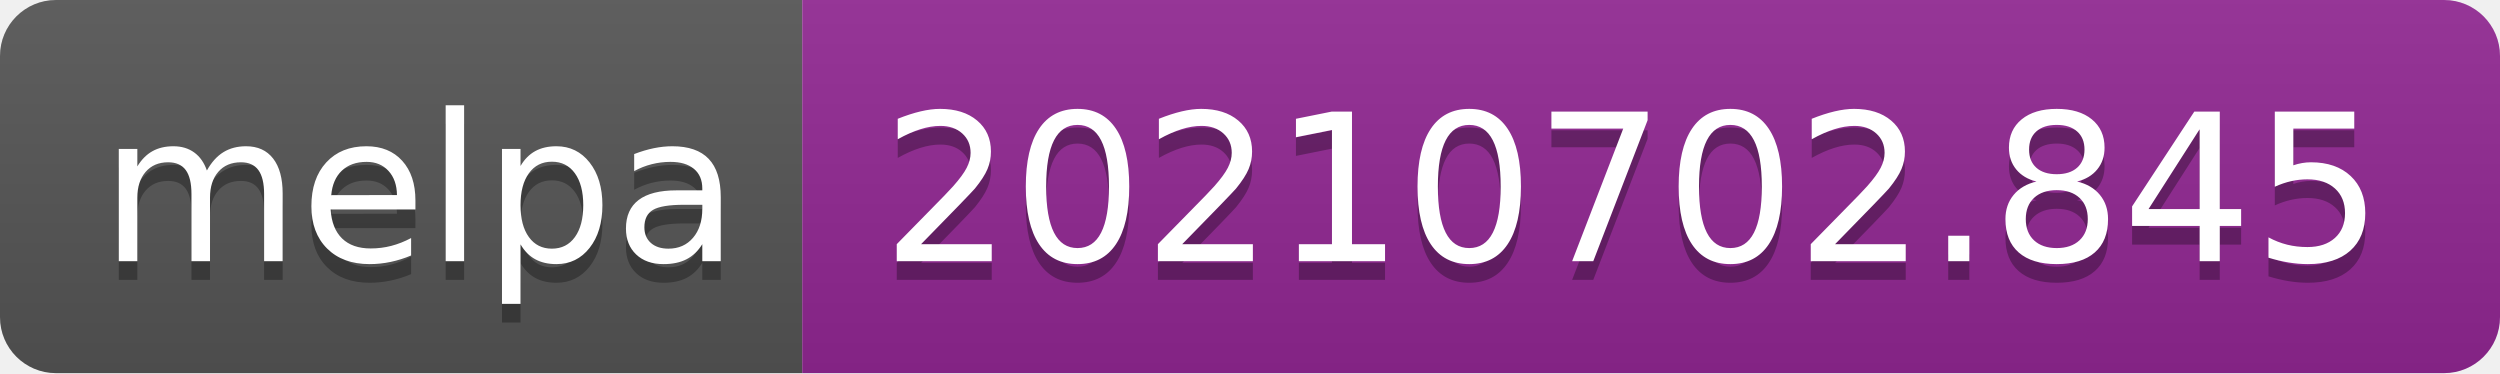
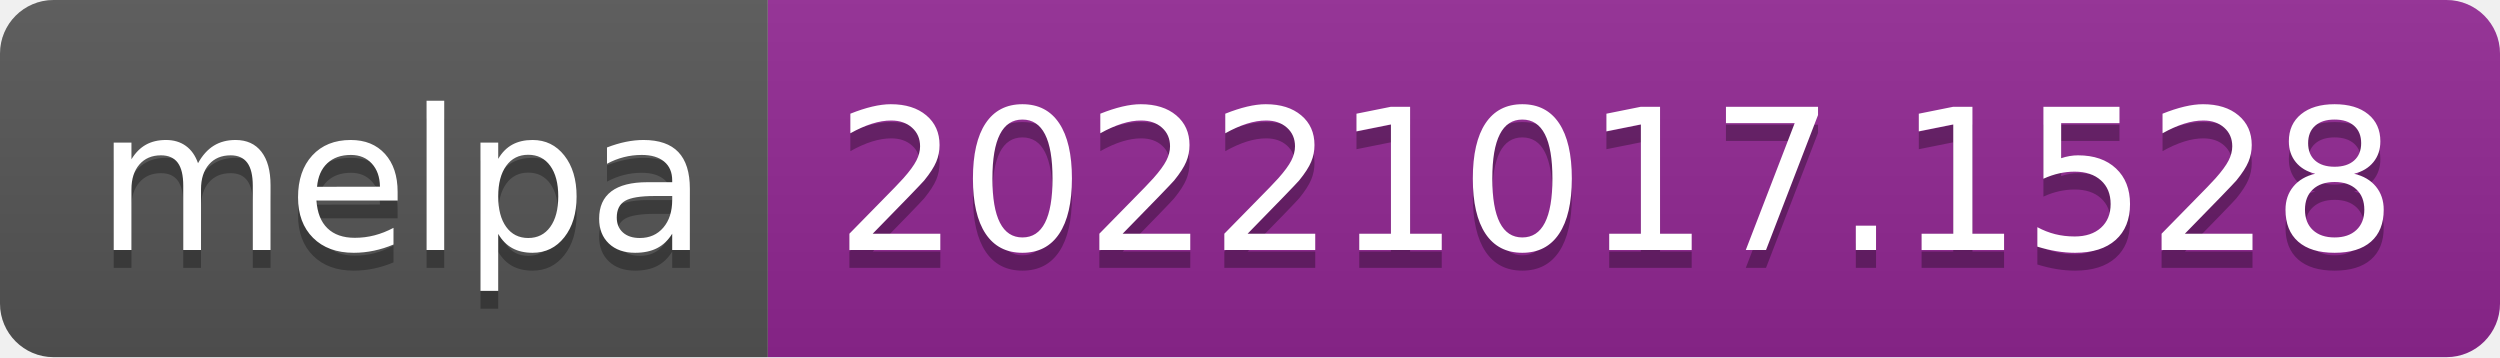
- <svg xmlns="http://www.w3.org/2000/svg" width="134" height="20" role="img" aria-label="melpa: 20210702.845">
+ <svg xmlns="http://www.w3.org/2000/svg" width="140" height="20" role="img" aria-label="melpa: 20221017.1528">
  <linearGradient id="s" x2="0" y2="100%">
    <stop offset="0" stop-color="#bbb" stop-opacity=".1" />
    <stop offset="1" stop-opacity=".1" />
  </linearGradient>
  <clipPath id="r">
-     <rect width="134" height="20" rx="3" fill="#fff" />
+     <rect width="140" height="20" rx="3" fill="#fff" />
  </clipPath>
  <g clip-path="url(#r)">
    <rect width="43" height="20" fill="#555" />
-     <rect x="43" width="91" height="20" fill="#922793" />
-     <rect width="134" height="20" fill="url(#s)" />
+     <rect x="43" width="97" height="20" fill="#922793" />
+     <rect width="140" height="20" fill="url(#s)" />
  </g>
  <g fill="#fff" text-anchor="middle" font-family="Verdana,Geneva,DejaVu Sans,sans-serif" text-rendering="geometricPrecision" font-size="110">
    <text aria-hidden="true" x="225" y="150" fill="#010101" fill-opacity=".3" transform="scale(.1)" textLength="330">melpa</text>
    <text x="225" y="140" transform="scale(.1)" fill="#fff" textLength="330">melpa</text>
-     <text aria-hidden="true" x="875" y="150" fill="#010101" fill-opacity=".3" transform="scale(.1)" textLength="810">20210702.845</text>
-     <text x="875" y="140" transform="scale(.1)" fill="#fff" textLength="810">20210702.845</text>
+     <text aria-hidden="true" x="905" y="150" fill="#010101" fill-opacity=".3" transform="scale(.1)" textLength="870">20221017.1528</text>
+     <text x="905" y="140" transform="scale(.1)" fill="#fff" textLength="870">20221017.1528</text>
  </g>
</svg>
